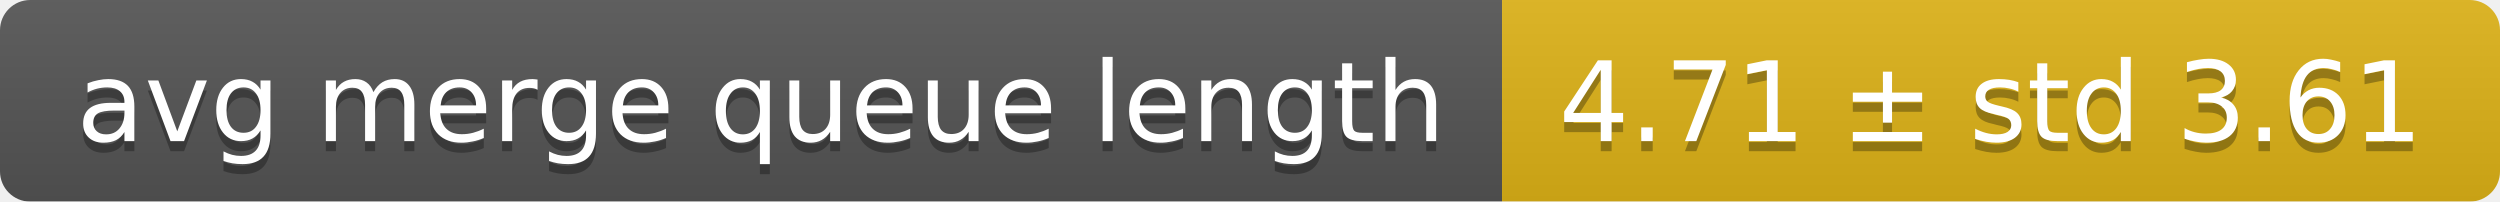
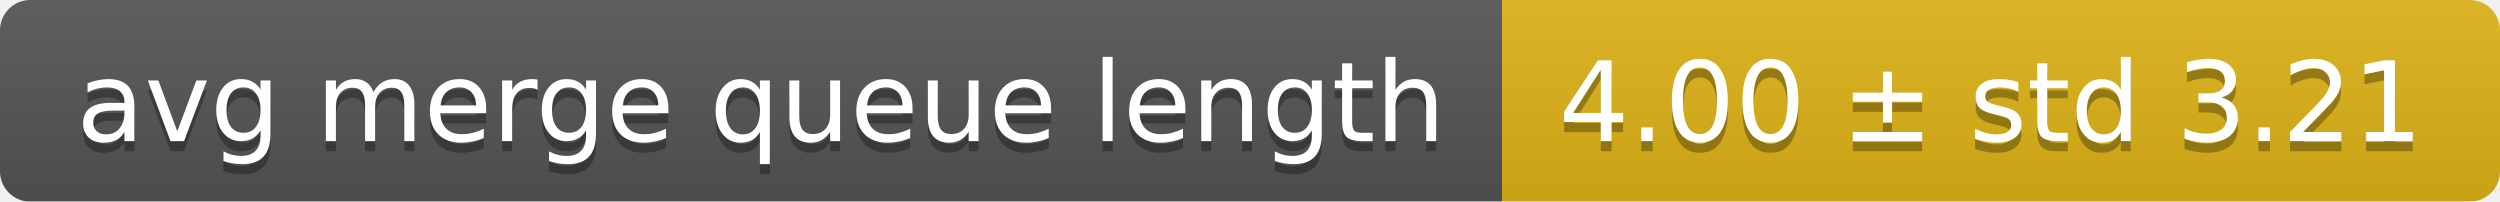
<svg xmlns="http://www.w3.org/2000/svg" width="248" height="20">
  <linearGradient id="smooth" x2="0" y2="100%">
    <stop offset="0" stop-color="#bbb" stop-opacity=".1" />
    <stop offset="1" stop-opacity=".1" />
  </linearGradient>
  <mask id="round">
    <rect width="248" height="20" rx="3" fill="#fff" />
  </mask>
  <g mask="url(#round)">
    <rect width="149" height="20" fill="#555" />
    <rect x="149" width="99" height="20" fill="#dfb317" />
    <rect width="248" height="20" fill="url(#smooth)" />
  </g>
  <g fill="#fff" text-anchor="middle" font-family="DejaVu Sans,Verdana,Geneva,sans-serif" font-size="11">
    <text x="75.5" y="15" fill="#010101" fill-opacity=".3">avg merge queue length</text>
    <text x="75.5" y="14">avg merge queue length</text>
-     <text x="197.5" y="15" fill="#010101" fill-opacity=".3">4.71 ± std 3.61</text>
-     <text x="197.5" y="14">4.71 ± std 3.61</text>
+     <text x="197.5" y="15" fill="#010101" fill-opacity=".3">4.00 ± std 3.21</text>
+     <text x="197.5" y="14">4.00 ± std 3.21</text>
  </g>
</svg>
